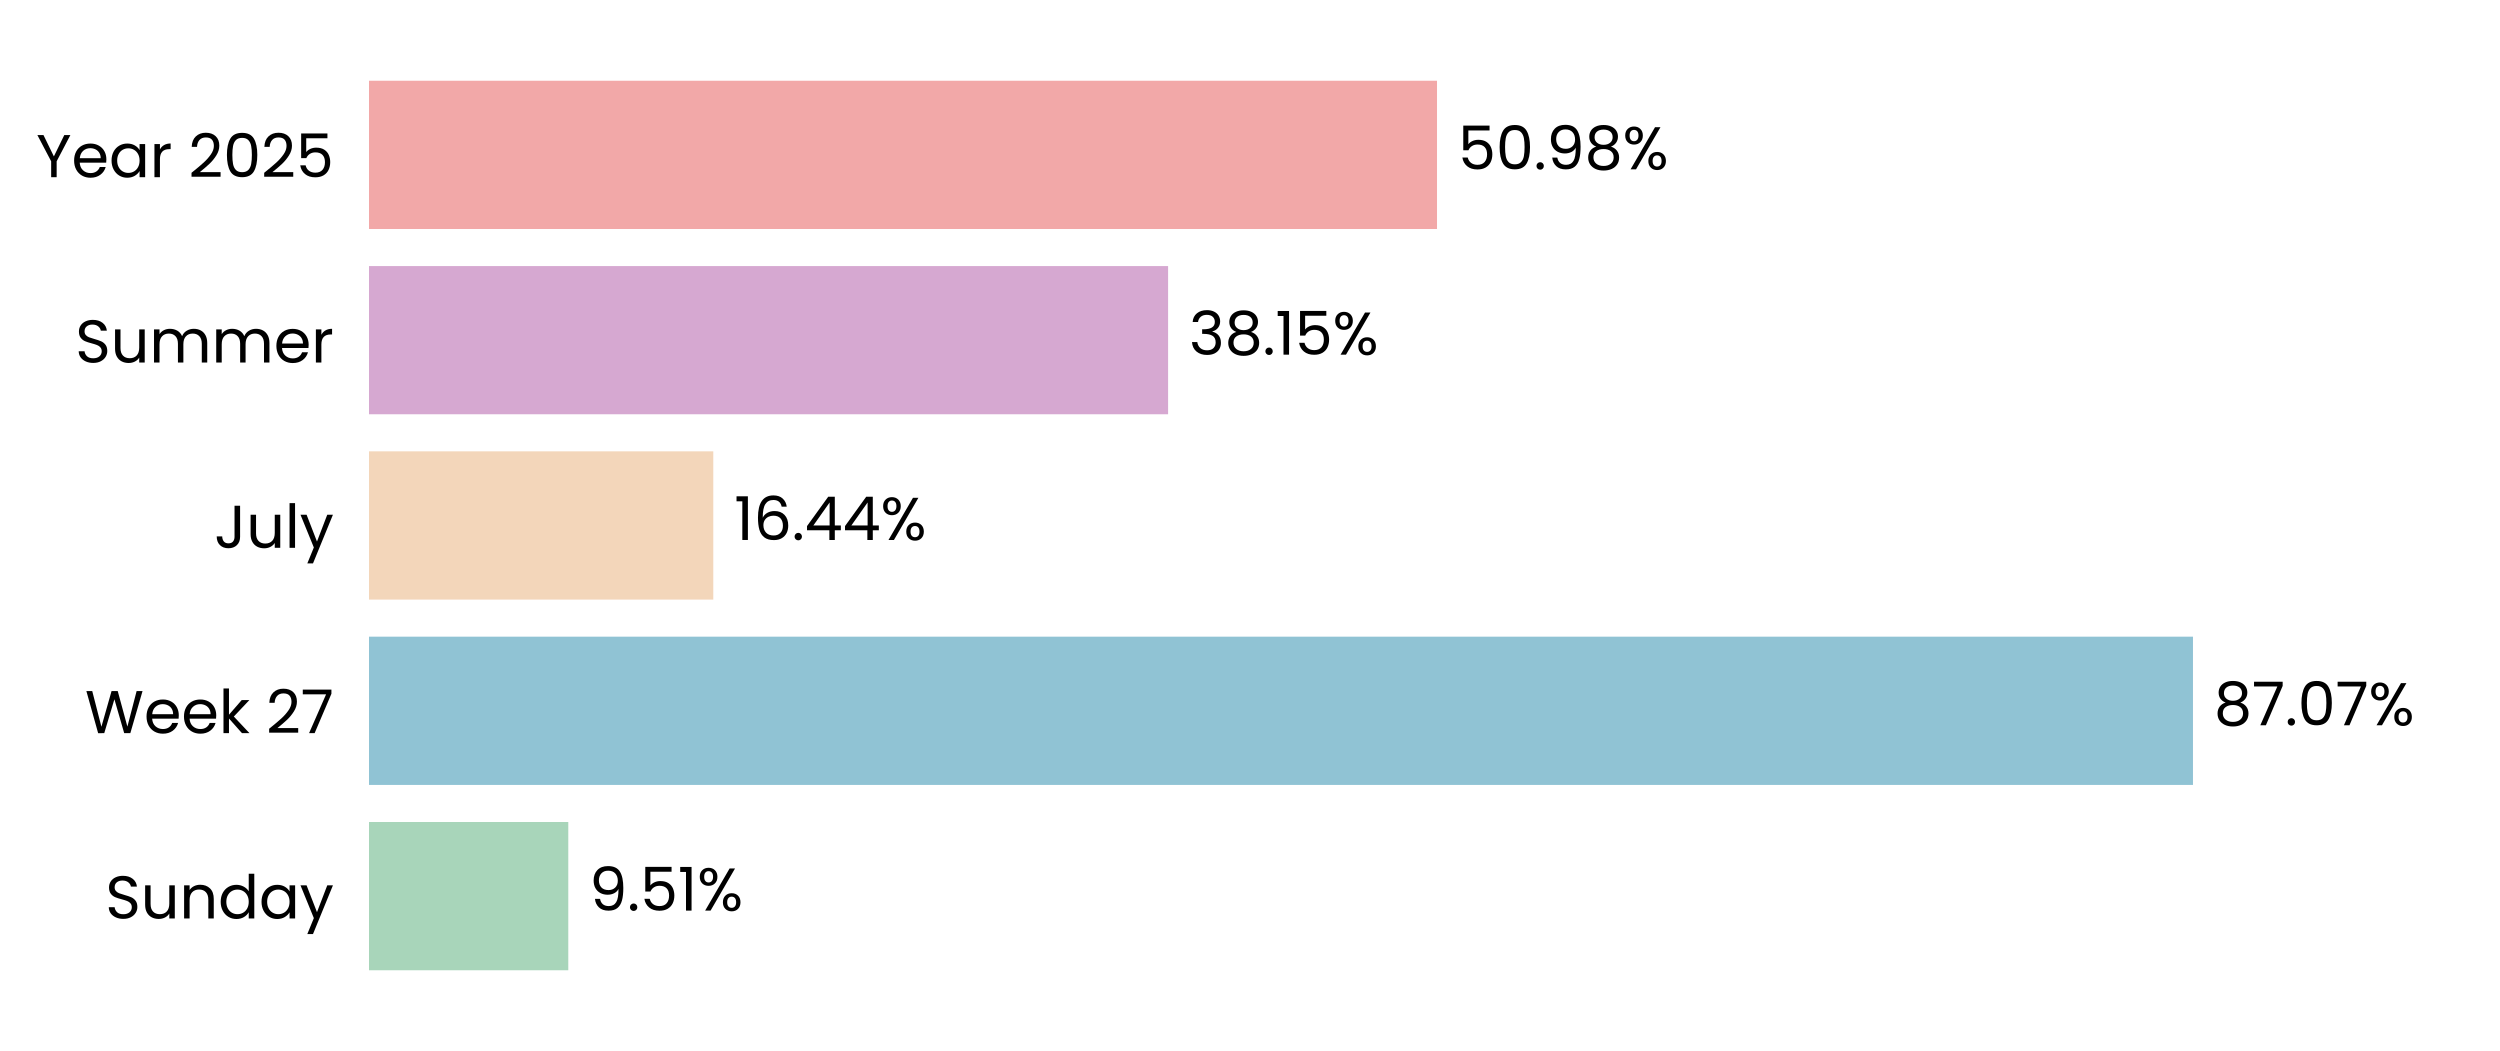
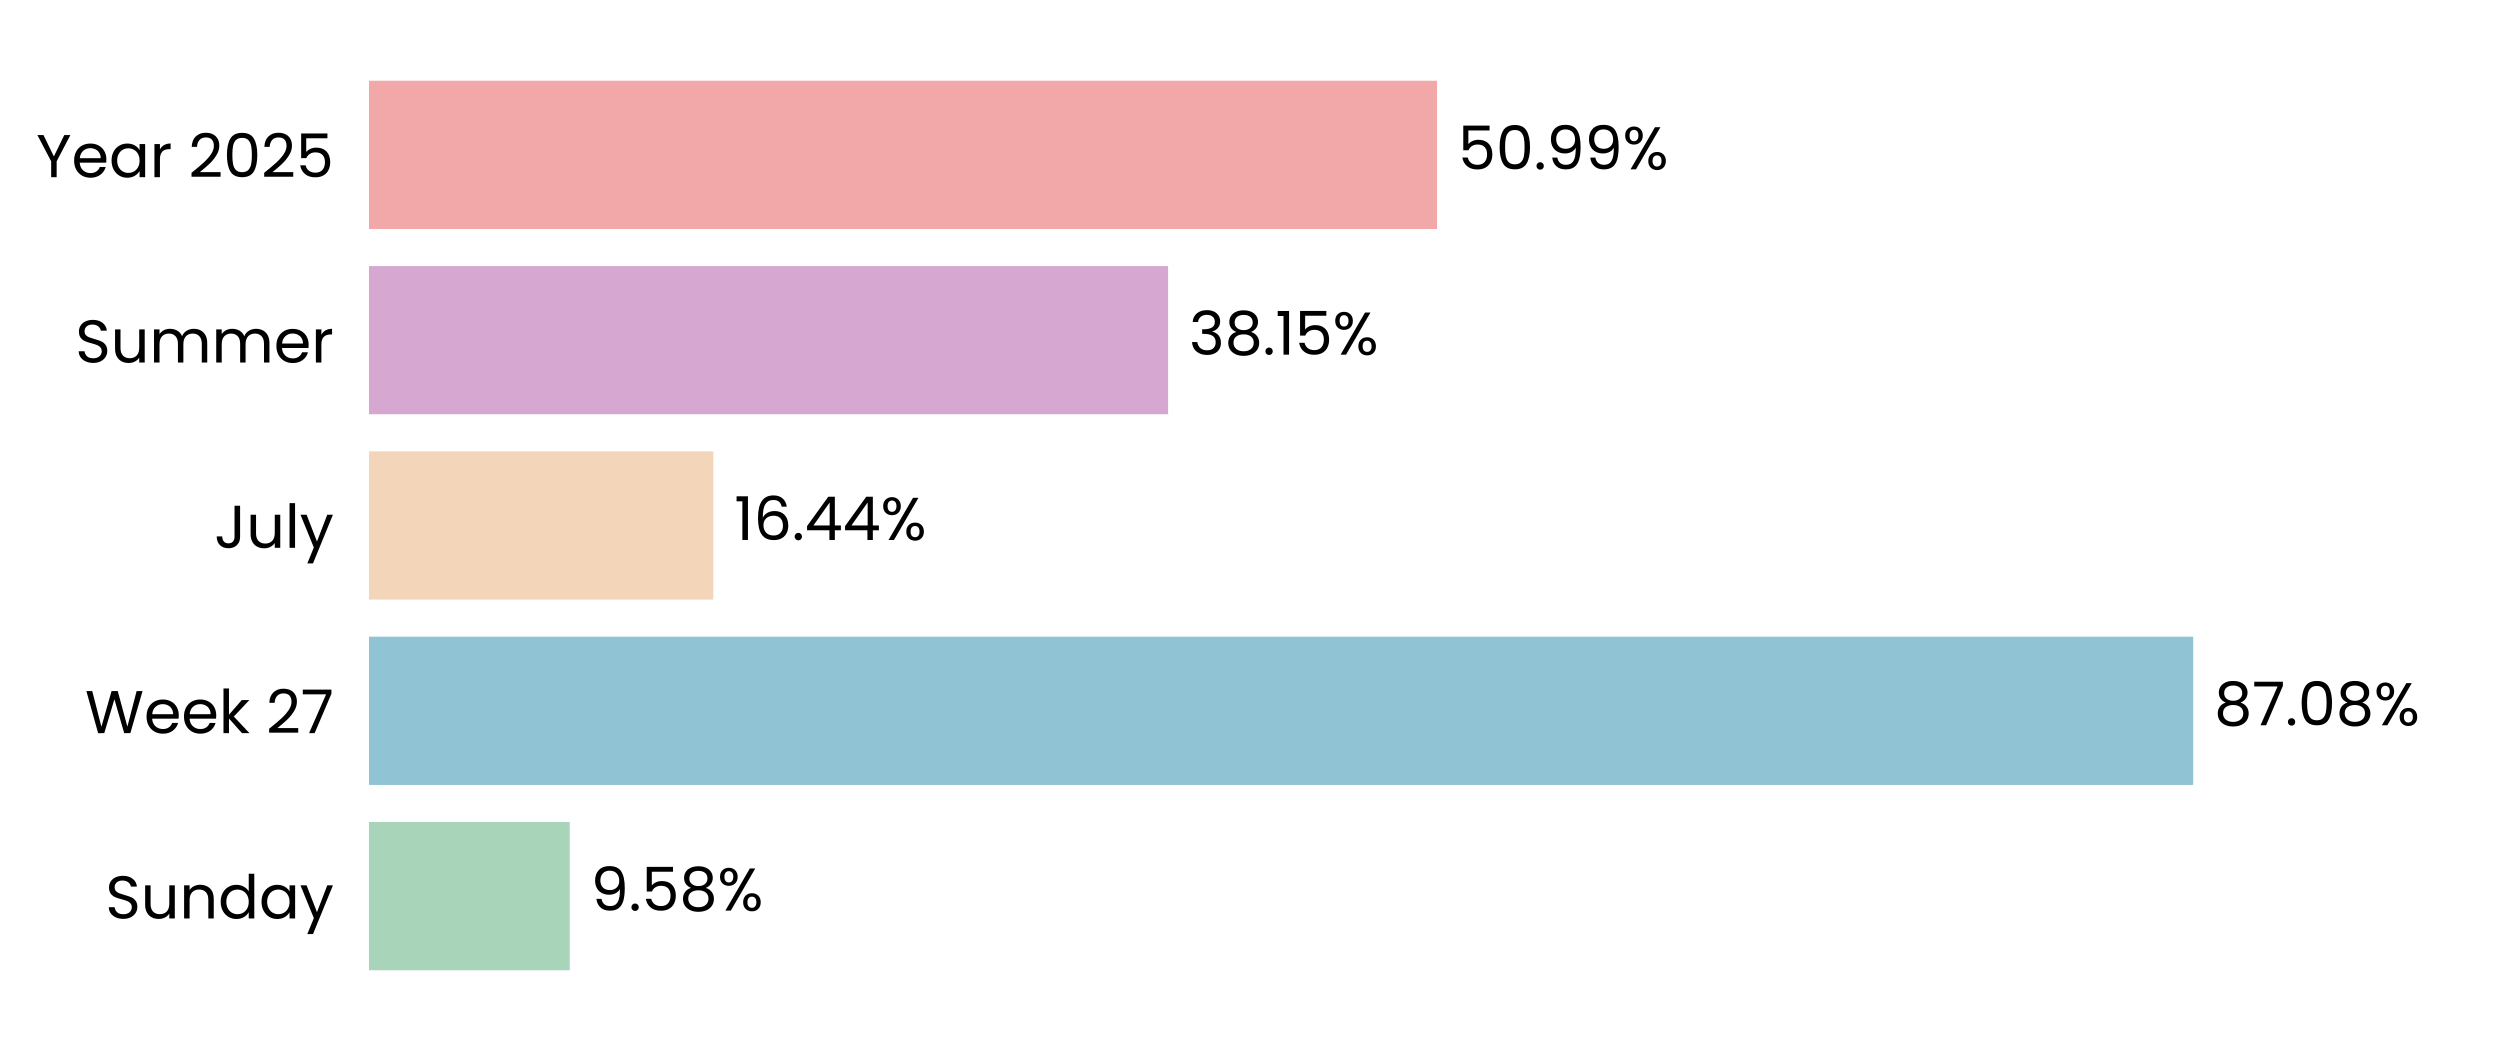
<svg xmlns="http://www.w3.org/2000/svg" xmlns:xlink="http://www.w3.org/1999/xlink" width="496.691pt" height="208.8pt" viewBox="0 0 496.691 208.8" version="1.1">
  <defs>
    <style type="text/css">*{stroke-linejoin: round; stroke-linecap: butt}</style>
  </defs>
  <g id="figure_1">
    <g id="patch_1">
      <path d="M 0 208.8  L 496.691 208.8  L 496.691 0  L 0 0  L 0 208.8  z " style="fill: none" />
    </g>
    <g id="axes_1">
      <g id="patch_2">
        <path d="M 73.311 201.6  L 489.491 201.6  L 489.491 7.2  L 73.311 7.2  L 73.311 201.6  z " style="fill: none" />
      </g>
      <g id="patch_3">
-         <path d="M 73.311 192.764  L 112.906 192.764  L 112.906 163.309  L 73.311 163.309  z " clip-path="url(#p6a675c3a86)" style="fill: #a8d5ba" />
+         <path d="M 73.311 192.764  L 113.195 192.764  L 113.195 163.309  L 73.311 163.309  z " clip-path="url(#p74e9c991f7)" style="fill: #a8d5ba" />
      </g>
      <g id="patch_4">
-         <path d="M 73.311 155.945  L 435.693 155.945  L 435.693 126.491  L 73.311 126.491  z " clip-path="url(#p6a675c3a86)" style="fill: #90c3d4" />
+         <path d="M 73.311 155.945  L 435.735 155.945  L 435.735 126.491  L 73.311 126.491  z " clip-path="url(#p74e9c991f7)" style="fill: #90c3d4" />
      </g>
      <g id="patch_5">
-         <path d="M 73.311 119.127  L 141.714 119.127  L 141.714 89.673  L 73.311 89.673  z " clip-path="url(#p6a675c3a86)" style="fill: #f3d6ba" />
+         <path d="M 73.311 119.127  L 141.724 119.127  L 141.724 89.673  L 73.311 89.673  z " clip-path="url(#p74e9c991f7)" style="fill: #f3d6ba" />
      </g>
      <g id="patch_6">
-         <path d="M 73.311 82.309  L 232.071 82.309  L 232.071 52.855  L 73.311 52.855  z " clip-path="url(#p6a675c3a86)" style="fill: #d6a8d1" />
+         <path d="M 73.311 82.309  L 232.074 82.309  L 232.074 52.855  L 73.311 52.855  z " clip-path="url(#p74e9c991f7)" style="fill: #d6a8d1" />
      </g>
      <g id="patch_7">
-         <path d="M 73.311 45.491  L 285.5 45.491  L 285.5 16.036  L 73.311 16.036  z " clip-path="url(#p6a675c3a86)" style="fill: #f2a8a8" />
+         <path d="M 73.311 45.491  L 285.501 45.491  L 285.501 16.036  L 73.311 16.036  z " clip-path="url(#p74e9c991f7)" style="fill: #f2a8a8" />
      </g>
      <g id="matplotlib.axis_1">
        <g id="ytick_1">
          <g id="text_1">
            <g transform="translate(20.92875 182.4764) scale(0.12 -0.12)">
              <defs>
                <path id="Poppins-Regular-53" d="M 1907 -45  Q 1466 -45 1117 112  Q 768 269 569 547  Q 371 826 365 1190  L 986 1190  Q 1018 877 1245 662  Q 1472 448 1907 448  Q 2323 448 2563 656  Q 2803 864 2803 1190  Q 2803 1446 2662 1606  Q 2522 1766 2310 1849  Q 2099 1933 1741 2029  Q 1299 2144 1033 2259  Q 768 2374 579 2620  Q 390 2867 390 3283  Q 390 3648 576 3929  Q 762 4211 1098 4364  Q 1434 4518 1869 4518  Q 2496 4518 2896 4204  Q 3296 3891 3347 3373  L 2707 3373  Q 2675 3629 2438 3824  Q 2202 4019 1811 4019  Q 1446 4019 1216 3830  Q 986 3642 986 3302  Q 986 3059 1123 2905  Q 1261 2752 1462 2672  Q 1664 2592 2029 2490  Q 2470 2368 2739 2249  Q 3008 2131 3200 1884  Q 3392 1638 3392 1216  Q 3392 890 3219 602  Q 3046 314 2707 134  Q 2368 -45 1907 -45  z " transform="scale(0.015625)" />
                <path id="Poppins-Regular-75" d="M 3603 3507  L 3603 0  L 3021 0  L 3021 518  Q 2854 250 2556 99  Q 2259 -51 1901 -51  Q 1491 -51 1164 118  Q 838 288 649 627  Q 461 966 461 1453  L 461 3507  L 1037 3507  L 1037 1530  Q 1037 1011 1299 732  Q 1562 454 2016 454  Q 2483 454 2752 742  Q 3021 1030 3021 1581  L 3021 3507  L 3603 3507  z " transform="scale(0.015625)" />
                <path id="Poppins-Regular-6e" d="M 2202 3571  Q 2842 3571 3238 3184  Q 3635 2797 3635 2067  L 3635 0  L 3059 0  L 3059 1984  Q 3059 2509 2796 2787  Q 2534 3066 2080 3066  Q 1619 3066 1347 2778  Q 1075 2490 1075 1939  L 1075 0  L 493 0  L 493 3507  L 1075 3507  L 1075 3008  Q 1248 3277 1545 3424  Q 1843 3571 2202 3571  z " transform="scale(0.015625)" />
                <path id="Poppins-Regular-64" d="M 275 1766  Q 275 2304 492 2710  Q 710 3117 1091 3341  Q 1472 3565 1946 3565  Q 2355 3565 2707 3376  Q 3059 3187 3245 2880  L 3245 4736  L 3834 4736  L 3834 0  L 3245 0  L 3245 659  Q 3072 346 2733 144  Q 2394 -58 1939 -58  Q 1472 -58 1091 172  Q 710 403 492 819  Q 275 1235 275 1766  z M 3245 1760  Q 3245 2157 3085 2451  Q 2925 2746 2653 2902  Q 2381 3059 2054 3059  Q 1728 3059 1459 2905  Q 1190 2752 1030 2457  Q 870 2163 870 1766  Q 870 1363 1030 1065  Q 1190 768 1459 611  Q 1728 454 2054 454  Q 2381 454 2653 611  Q 2925 768 3085 1065  Q 3245 1363 3245 1760  z " transform="scale(0.015625)" />
                <path id="Poppins-Regular-61" d="M 275 1766  Q 275 2304 492 2710  Q 710 3117 1091 3341  Q 1472 3565 1939 3565  Q 2400 3565 2739 3366  Q 3078 3168 3245 2867  L 3245 3507  L 3834 3507  L 3834 0  L 3245 0  L 3245 653  Q 3072 346 2729 144  Q 2387 -58 1933 -58  Q 1466 -58 1088 172  Q 710 403 492 819  Q 275 1235 275 1766  z M 3245 1760  Q 3245 2157 3085 2451  Q 2925 2746 2653 2902  Q 2381 3059 2054 3059  Q 1728 3059 1459 2905  Q 1190 2752 1030 2457  Q 870 2163 870 1766  Q 870 1363 1030 1065  Q 1190 768 1459 611  Q 1728 454 2054 454  Q 2381 454 2653 611  Q 2925 768 3085 1065  Q 3245 1363 3245 1760  z " transform="scale(0.015625)" />
                <path id="Poppins-Regular-79" d="M 3514 3507  L 1402 -1651  L 800 -1651  L 1491 38  L 77 3507  L 723 3507  L 1824 666  L 2912 3507  L 3514 3507  z " transform="scale(0.015625)" />
              </defs>
              <use xlink:href="#Poppins-Regular-53" />
              <use xlink:href="#Poppins-Regular-75" transform="translate(58.7 0)" />
              <use xlink:href="#Poppins-Regular-6e" transform="translate(122.7 0)" />
              <use xlink:href="#Poppins-Regular-64" transform="translate(186.7 0)" />
              <use xlink:href="#Poppins-Regular-61" transform="translate(254.3 0)" />
              <use xlink:href="#Poppins-Regular-79" transform="translate(321.8999 0)" />
            </g>
          </g>
        </g>
        <g id="ytick_2">
          <g id="text_2">
            <g transform="translate(16.88437 145.6582) scale(0.12 -0.12)">
              <defs>
                <path id="Poppins-Regular-57" d="M 6099 4461  L 4806 0  L 4154 0  L 3117 3590  L 2042 0  L 1395 -6  L 147 4461  L 768 4461  L 1741 678  L 2816 4461  L 3469 4461  L 4493 691  L 5472 4461  L 6099 4461  z " transform="scale(0.015625)" />
                <path id="Poppins-Regular-65" d="M 3693 1888  Q 3693 1722 3674 1536  L 870 1536  Q 902 1018 1225 726  Q 1549 435 2010 435  Q 2387 435 2640 611  Q 2893 787 2995 1082  L 3622 1082  Q 3482 576 3059 259  Q 2637 -58 2010 -58  Q 1510 -58 1116 166  Q 723 390 499 803  Q 275 1216 275 1760  Q 275 2304 492 2713  Q 710 3123 1104 3344  Q 1498 3565 2010 3565  Q 2509 3565 2893 3347  Q 3277 3130 3485 2749  Q 3693 2368 3693 1888  z M 3091 2010  Q 3091 2342 2944 2582  Q 2797 2822 2544 2947  Q 2291 3072 1984 3072  Q 1542 3072 1232 2790  Q 922 2509 877 2010  L 3091 2010  z " transform="scale(0.015625)" />
                <path id="Poppins-Regular-6b" d="M 2451 0  L 1075 1549  L 1075 0  L 493 0  L 493 4736  L 1075 4736  L 1075 1952  L 2426 3507  L 3238 3507  L 1587 1760  L 3245 0  L 2451 0  z " transform="scale(0.015625)" />
                <path id="Poppins-Regular-20" transform="scale(0.015625)" />
                <path id="Poppins-Regular-32" d="M 326 467  Q 1139 1120 1600 1539  Q 2061 1958 2377 2416  Q 2694 2874 2694 3315  Q 2694 3731 2492 3971  Q 2291 4211 1843 4211  Q 1408 4211 1168 3939  Q 928 3667 909 3213  L 346 3213  Q 371 3930 780 4320  Q 1190 4710 1837 4710  Q 2496 4710 2883 4345  Q 3270 3981 3270 3341  Q 3270 2810 2953 2307  Q 2637 1805 2233 1424  Q 1830 1043 1203 538  L 3405 538  L 3405 51  L 326 51  L 326 467  z " transform="scale(0.015625)" />
                <path id="Poppins-Regular-37" d="M 3245 4173  L 1466 0  L 877 0  L 2682 4115  L 211 4115  L 211 4614  L 3245 4614  L 3245 4173  z " transform="scale(0.015625)" />
              </defs>
              <use xlink:href="#Poppins-Regular-57" />
              <use xlink:href="#Poppins-Regular-65" transform="translate(97.59999 0)" />
              <use xlink:href="#Poppins-Regular-65" transform="translate(159.6 0)" />
              <use xlink:href="#Poppins-Regular-6b" transform="translate(221.6 0)" />
              <use xlink:href="#Poppins-Regular-20" transform="translate(273.0999 0)" />
              <use xlink:href="#Poppins-Regular-32" transform="translate(299.7999 0)" />
              <use xlink:href="#Poppins-Regular-37" transform="translate(357.2999 0)" />
            </g>
          </g>
        </g>
        <g id="ytick_3">
          <g id="text_3">
            <g transform="translate(42.56437 108.84) scale(0.12 -0.12)">
              <defs>
                <path id="Poppins-Regular-4a" d="M 2739 4461  L 2739 1165  Q 2739 614 2400 284  Q 2061 -45 1504 -45  Q 941 -45 601 291  Q 262 627 262 1210  L 845 1210  Q 851 883 1014 678  Q 1178 474 1504 474  Q 1830 474 1990 669  Q 2150 864 2150 1165  L 2150 4461  L 2739 4461  z " transform="scale(0.015625)" />
                <path id="Poppins-Regular-6c" d="M 1075 4736  L 1075 0  L 493 0  L 493 4736  L 1075 4736  z " transform="scale(0.015625)" />
              </defs>
              <use xlink:href="#Poppins-Regular-4a" />
              <use xlink:href="#Poppins-Regular-75" transform="translate(52.99999 0)" />
              <use xlink:href="#Poppins-Regular-6c" transform="translate(117 0)" />
              <use xlink:href="#Poppins-Regular-79" transform="translate(141.6 0)" />
            </g>
          </g>
        </g>
        <g id="ytick_4">
          <g id="text_4">
            <g transform="translate(14.95125 72.02182) scale(0.12 -0.12)">
              <defs>
                <path id="Poppins-Regular-6d" d="M 4710 3571  Q 5120 3571 5440 3401  Q 5760 3232 5945 2893  Q 6131 2554 6131 2067  L 6131 0  L 5555 0  L 5555 1984  Q 5555 2509 5296 2787  Q 5037 3066 4595 3066  Q 4141 3066 3872 2774  Q 3603 2483 3603 1933  L 3603 0  L 3027 0  L 3027 1984  Q 3027 2509 2768 2787  Q 2509 3066 2067 3066  Q 1613 3066 1344 2774  Q 1075 2483 1075 1933  L 1075 0  L 493 0  L 493 3507  L 1075 3507  L 1075 3002  Q 1248 3277 1539 3424  Q 1830 3571 2182 3571  Q 2624 3571 2963 3372  Q 3302 3174 3469 2790  Q 3616 3162 3955 3366  Q 4294 3571 4710 3571  z " transform="scale(0.015625)" />
                <path id="Poppins-Regular-72" d="M 1075 2938  Q 1229 3238 1513 3404  Q 1798 3571 2208 3571  L 2208 2970  L 2054 2970  Q 1075 2970 1075 1907  L 1075 0  L 493 0  L 493 3507  L 1075 3507  L 1075 2938  z " transform="scale(0.015625)" />
              </defs>
              <use xlink:href="#Poppins-Regular-53" />
              <use xlink:href="#Poppins-Regular-75" transform="translate(58.7 0)" />
              <use xlink:href="#Poppins-Regular-6d" transform="translate(122.7 0)" />
              <use xlink:href="#Poppins-Regular-6d" transform="translate(225.7 0)" />
              <use xlink:href="#Poppins-Regular-65" transform="translate(328.7 0)" />
              <use xlink:href="#Poppins-Regular-72" transform="translate(390.6999 0)" />
            </g>
          </g>
        </g>
        <g id="ytick_5">
          <g id="text_5">
            <g transform="translate(7.2 35.20364) scale(0.12 -0.12)">
              <defs>
                <path id="Poppins-Regular-59" d="M 3616 4461  L 2163 1683  L 2163 0  L 1581 0  L 1581 1683  L 122 4461  L 768 4461  L 1869 2202  L 2970 4461  L 3616 4461  z " transform="scale(0.015625)" />
                <path id="Poppins-Regular-30" d="M 397 2362  Q 397 3462 755 4080  Q 1114 4698 2010 4698  Q 2899 4698 3257 4080  Q 3616 3462 3616 2362  Q 3616 1242 3257 621  Q 2899 0 2010 0  Q 1114 0 755 621  Q 397 1242 397 2362  z M 3040 2362  Q 3040 2918 2966 3305  Q 2893 3693 2665 3929  Q 2438 4166 2010 4166  Q 1574 4166 1347 3929  Q 1120 3693 1046 3305  Q 973 2918 973 2362  Q 973 1786 1046 1395  Q 1120 1005 1347 768  Q 1574 531 2010 531  Q 2438 531 2665 768  Q 2893 1005 2966 1395  Q 3040 1786 3040 2362  z " transform="scale(0.015625)" />
                <path id="Poppins-Regular-35" d="M 3347 4122  L 1101 4122  L 1101 2662  Q 1248 2867 1536 2998  Q 1824 3130 2157 3130  Q 2688 3130 3021 2909  Q 3354 2688 3498 2339  Q 3642 1990 3642 1600  Q 3642 1139 3469 774  Q 3296 410 2941 198  Q 2586 -13 2061 -13  Q 1389 -13 973 332  Q 557 678 467 1254  L 1037 1254  Q 1120 890 1389 685  Q 1658 480 2067 480  Q 2573 480 2829 784  Q 3085 1088 3085 1587  Q 3085 2086 2829 2358  Q 2573 2630 2074 2630  Q 1734 2630 1481 2467  Q 1229 2304 1114 2022  L 563 2022  L 563 4634  L 3347 4634  L 3347 4122  z " transform="scale(0.015625)" />
              </defs>
              <use xlink:href="#Poppins-Regular-59" />
              <use xlink:href="#Poppins-Regular-65" transform="translate(58.39999 0)" />
              <use xlink:href="#Poppins-Regular-61" transform="translate(120.4 0)" />
              <use xlink:href="#Poppins-Regular-72" transform="translate(188 0)" />
              <use xlink:href="#Poppins-Regular-20" transform="translate(225.3 0)" />
              <use xlink:href="#Poppins-Regular-32" transform="translate(252 0)" />
              <use xlink:href="#Poppins-Regular-30" transform="translate(309.4999 0)" />
              <use xlink:href="#Poppins-Regular-32" transform="translate(372.2999 0)" />
              <use xlink:href="#Poppins-Regular-35" transform="translate(429.7999 0)" />
            </g>
          </g>
        </g>
      </g>
      <g id="text_6">
-         <g transform="translate(117.068 180.9164) scale(0.12 -0.12)">
+         <g transform="translate(117.357 180.9164) scale(0.12 -0.12)">
          <defs>
            <path id="Poppins-Regular-39" d="M 1146 1242  Q 1210 877 1443 678  Q 1677 480 2074 480  Q 2605 480 2857 896  Q 3110 1312 3098 2298  Q 2963 2010 2649 1846  Q 2336 1683 1952 1683  Q 1523 1683 1187 1859  Q 851 2035 659 2374  Q 467 2714 467 3194  Q 467 3878 864 4297  Q 1261 4717 1990 4717  Q 2886 4717 3248 4134  Q 3610 3552 3610 2400  Q 3610 1594 3466 1069  Q 3322 544 2979 269  Q 2637 -6 2042 -6  Q 1389 -6 1024 346  Q 659 698 608 1242  L 1146 1242  z M 2048 2176  Q 2477 2176 2752 2441  Q 3027 2707 3027 3162  Q 3027 3642 2758 3936  Q 2490 4230 2003 4230  Q 1555 4230 1289 3948  Q 1024 3667 1024 3206  Q 1024 2739 1286 2457  Q 1549 2176 2048 2176  z " transform="scale(0.015625)" />
            <path id="Poppins-Regular-2e" d="M 678 -38  Q 512 -38 397 77  Q 282 192 282 358  Q 282 525 397 640  Q 512 755 678 755  Q 838 755 950 640  Q 1062 525 1062 358  Q 1062 192 950 77  Q 838 -38 678 -38  z " transform="scale(0.015625)" />
-             <path id="Poppins-Regular-31" d="M 243 4096  L 243 4627  L 1446 4627  L 1446 0  L 858 0  L 858 4096  L 243 4096  z " transform="scale(0.015625)" />
+             <path id="Poppins-Regular-38" d="M 1242 2406  Q 883 2547 691 2816  Q 499 3085 499 3469  Q 499 3814 672 4092  Q 845 4371 1187 4534  Q 1530 4698 2016 4698  Q 2502 4698 2844 4534  Q 3187 4371 3363 4092  Q 3539 3814 3539 3469  Q 3539 3098 3340 2819  Q 3142 2541 2797 2406  Q 3194 2285 3427 1981  Q 3661 1677 3661 1248  Q 3661 832 3456 521  Q 3251 211 2876 41  Q 2502 -128 2016 -128  Q 1530 -128 1162 41  Q 794 211 589 521  Q 384 832 384 1248  Q 384 1677 614 1984  Q 845 2291 1242 2406  z M 2976 3398  Q 2976 3789 2720 4000  Q 2464 4211 2016 4211  Q 1574 4211 1318 4000  Q 1062 3789 1062 3392  Q 1062 3034 1328 2816  Q 1594 2598 2016 2598  Q 2445 2598 2710 2819  Q 2976 3040 2976 3398  z M 2016 2150  Q 1542 2150 1241 1929  Q 941 1709 941 1267  Q 941 858 1232 608  Q 1523 358 2016 358  Q 2509 358 2797 608  Q 3085 858 3085 1267  Q 3085 1696 2790 1923  Q 2496 2150 2016 2150  z " transform="scale(0.015625)" />
            <path id="Poppins-Regular-25" d="M 269 3584  Q 269 4019 531 4278  Q 794 4538 1203 4538  Q 1613 4538 1875 4278  Q 2138 4019 2138 3584  Q 2138 3142 1875 2883  Q 1613 2624 1203 2624  Q 794 2624 531 2883  Q 269 3142 269 3584  z M 4006 4467  L 1414 0  L 838 0  L 3430 4467  L 4006 4467  z M 1203 4179  Q 986 4179 861 4028  Q 736 3878 736 3584  Q 736 3290 861 3136  Q 986 2982 1203 2982  Q 1421 2982 1549 3139  Q 1677 3296 1677 3584  Q 1677 3878 1549 4028  Q 1421 4179 1203 4179  z M 2720 883  Q 2720 1325 2982 1584  Q 3245 1843 3654 1843  Q 4064 1843 4323 1584  Q 4582 1325 4582 883  Q 4582 448 4323 185  Q 4064 -77 3654 -77  Q 3245 -77 2982 182  Q 2720 442 2720 883  z M 3648 1478  Q 3430 1478 3302 1328  Q 3174 1178 3174 883  Q 3174 595 3302 444  Q 3430 294 3648 294  Q 3866 294 3994 444  Q 4122 595 4122 883  Q 4122 1178 3994 1328  Q 3866 1478 3648 1478  z " transform="scale(0.015625)" />
          </defs>
          <use xlink:href="#Poppins-Regular-39" />
          <use xlink:href="#Poppins-Regular-2e" transform="translate(62.99999 0)" />
          <use xlink:href="#Poppins-Regular-35" transform="translate(83.99997 0)" />
-           <use xlink:href="#Poppins-Regular-31" transform="translate(146.8 0)" />
-           <use xlink:href="#Poppins-Regular-25" transform="translate(178.7999 0)" />
+           <use xlink:href="#Poppins-Regular-38" transform="translate(146.8 0)" />
+           <use xlink:href="#Poppins-Regular-25" transform="translate(209.8999 0)" />
        </g>
      </g>
      <g id="text_7">
-         <g transform="translate(439.8552 144.0982) scale(0.12 -0.12)">
-           <defs>
-             <path id="Poppins-Regular-38" d="M 1242 2406  Q 883 2547 691 2816  Q 499 3085 499 3469  Q 499 3814 672 4092  Q 845 4371 1187 4534  Q 1530 4698 2016 4698  Q 2502 4698 2844 4534  Q 3187 4371 3363 4092  Q 3539 3814 3539 3469  Q 3539 3098 3340 2819  Q 3142 2541 2797 2406  Q 3194 2285 3427 1981  Q 3661 1677 3661 1248  Q 3661 832 3456 521  Q 3251 211 2876 41  Q 2502 -128 2016 -128  Q 1530 -128 1162 41  Q 794 211 589 521  Q 384 832 384 1248  Q 384 1677 614 1984  Q 845 2291 1242 2406  z M 2976 3398  Q 2976 3789 2720 4000  Q 2464 4211 2016 4211  Q 1574 4211 1318 4000  Q 1062 3789 1062 3392  Q 1062 3034 1328 2816  Q 1594 2598 2016 2598  Q 2445 2598 2710 2819  Q 2976 3040 2976 3398  z M 2016 2150  Q 1542 2150 1241 1929  Q 941 1709 941 1267  Q 941 858 1232 608  Q 1523 358 2016 358  Q 2509 358 2797 608  Q 3085 858 3085 1267  Q 3085 1696 2790 1923  Q 2496 2150 2016 2150  z " transform="scale(0.015625)" />
-           </defs>
+         <g transform="translate(439.8965 144.0982) scale(0.12 -0.12)">
          <use xlink:href="#Poppins-Regular-38" />
          <use xlink:href="#Poppins-Regular-37" transform="translate(63.09999 0)" />
          <use xlink:href="#Poppins-Regular-2e" transform="translate(117.7 0)" />
          <use xlink:href="#Poppins-Regular-30" transform="translate(138.7 0)" />
-           <use xlink:href="#Poppins-Regular-37" transform="translate(201.5 0)" />
-           <use xlink:href="#Poppins-Regular-25" transform="translate(256.0999 0)" />
+           <use xlink:href="#Poppins-Regular-38" transform="translate(201.5 0)" />
+           <use xlink:href="#Poppins-Regular-25" transform="translate(264.5999 0)" />
        </g>
      </g>
      <g id="text_8">
-         <g transform="translate(145.8761 107.28) scale(0.12 -0.12)">
+         <g transform="translate(145.8854 107.28) scale(0.12 -0.12)">
          <defs>
+             <path id="Poppins-Regular-31" d="M 243 4096  L 243 4627  L 1446 4627  L 1446 0  L 858 0  L 858 4096  L 243 4096  z " transform="scale(0.015625)" />
            <path id="Poppins-Regular-36" d="M 2976 3526  Q 2835 4237 2099 4237  Q 1530 4237 1248 3798  Q 966 3360 973 2355  Q 1120 2688 1462 2877  Q 1805 3066 2227 3066  Q 2886 3066 3280 2656  Q 3674 2246 3674 1523  Q 3674 1088 3504 742  Q 3334 397 2992 192  Q 2650 -13 2163 -13  Q 1504 -13 1133 281  Q 762 576 614 1094  Q 467 1613 467 2374  Q 467 4723 2106 4723  Q 2733 4723 3091 4384  Q 3450 4045 3514 3526  L 2976 3526  z M 2106 2573  Q 1830 2573 1587 2461  Q 1344 2349 1193 2121  Q 1043 1894 1043 1568  Q 1043 1082 1324 778  Q 1606 474 2131 474  Q 2579 474 2844 752  Q 3110 1030 3110 1504  Q 3110 2003 2854 2288  Q 2598 2573 2106 2573  z " transform="scale(0.015625)" />
            <path id="Poppins-Regular-34" d="M 256 1030  L 256 1472  L 2502 4582  L 3200 4582  L 3200 1536  L 3840 1536  L 3840 1030  L 3200 1030  L 3200 0  L 2624 0  L 2624 1030  L 256 1030  z M 2650 3974  L 928 1536  L 2650 1536  L 2650 3974  z " transform="scale(0.015625)" />
          </defs>
          <use xlink:href="#Poppins-Regular-31" />
          <use xlink:href="#Poppins-Regular-36" transform="translate(31.99998 0)" />
          <use xlink:href="#Poppins-Regular-2e" transform="translate(95.49997 0)" />
          <use xlink:href="#Poppins-Regular-34" transform="translate(116.5 0)" />
          <use xlink:href="#Poppins-Regular-34" transform="translate(179.3999 0)" />
          <use xlink:href="#Poppins-Regular-25" transform="translate(242.2999 0)" />
        </g>
      </g>
      <g id="text_9">
-         <g transform="translate(236.2328 70.46182) scale(0.12 -0.12)">
+         <g transform="translate(236.2359 70.46182) scale(0.12 -0.12)">
          <defs>
            <path id="Poppins-Regular-33" d="M 384 3462  Q 429 4051 838 4384  Q 1248 4717 1901 4717  Q 2336 4717 2653 4560  Q 2970 4403 3133 4134  Q 3296 3866 3296 3526  Q 3296 3130 3069 2842  Q 2842 2554 2477 2470  L 2477 2438  Q 2893 2336 3136 2035  Q 3379 1734 3379 1248  Q 3379 883 3212 592  Q 3046 301 2713 134  Q 2381 -32 1914 -32  Q 1235 -32 800 323  Q 365 678 314 1331  L 877 1331  Q 922 947 1190 704  Q 1459 461 1907 461  Q 2355 461 2588 694  Q 2822 928 2822 1299  Q 2822 1779 2502 1990  Q 2182 2202 1536 2202  L 1389 2202  L 1389 2688  L 1542 2688  Q 2131 2694 2432 2883  Q 2733 3072 2733 3469  Q 2733 3808 2512 4013  Q 2291 4218 1882 4218  Q 1485 4218 1241 4013  Q 998 3808 954 3462  L 384 3462  z " transform="scale(0.015625)" />
          </defs>
          <use xlink:href="#Poppins-Regular-33" />
          <use xlink:href="#Poppins-Regular-38" transform="translate(58.89999 0)" />
          <use xlink:href="#Poppins-Regular-2e" transform="translate(122 0)" />
          <use xlink:href="#Poppins-Regular-31" transform="translate(143 0)" />
          <use xlink:href="#Poppins-Regular-35" transform="translate(175 0)" />
          <use xlink:href="#Poppins-Regular-25" transform="translate(237.7999 0)" />
        </g>
      </g>
      <g id="text_10">
-         <g transform="translate(289.6623 33.64364) scale(0.12 -0.12)">
+         <g transform="translate(289.6631 33.64364) scale(0.12 -0.12)">
          <use xlink:href="#Poppins-Regular-35" />
          <use xlink:href="#Poppins-Regular-30" transform="translate(62.79999 0)" />
          <use xlink:href="#Poppins-Regular-2e" transform="translate(125.6 0)" />
          <use xlink:href="#Poppins-Regular-39" transform="translate(146.6 0)" />
-           <use xlink:href="#Poppins-Regular-38" transform="translate(209.5999 0)" />
-           <use xlink:href="#Poppins-Regular-25" transform="translate(272.6999 0)" />
+           <use xlink:href="#Poppins-Regular-39" transform="translate(209.5999 0)" />
+           <use xlink:href="#Poppins-Regular-25" transform="translate(272.5999 0)" />
        </g>
      </g>
    </g>
  </g>
  <defs>
-     <clipPath id="p6a675c3a86">
+     <clipPath id="p74e9c991f7">
      <rect x="73.311" y="7.2" width="416.18" height="194.4" />
    </clipPath>
  </defs>
</svg>
